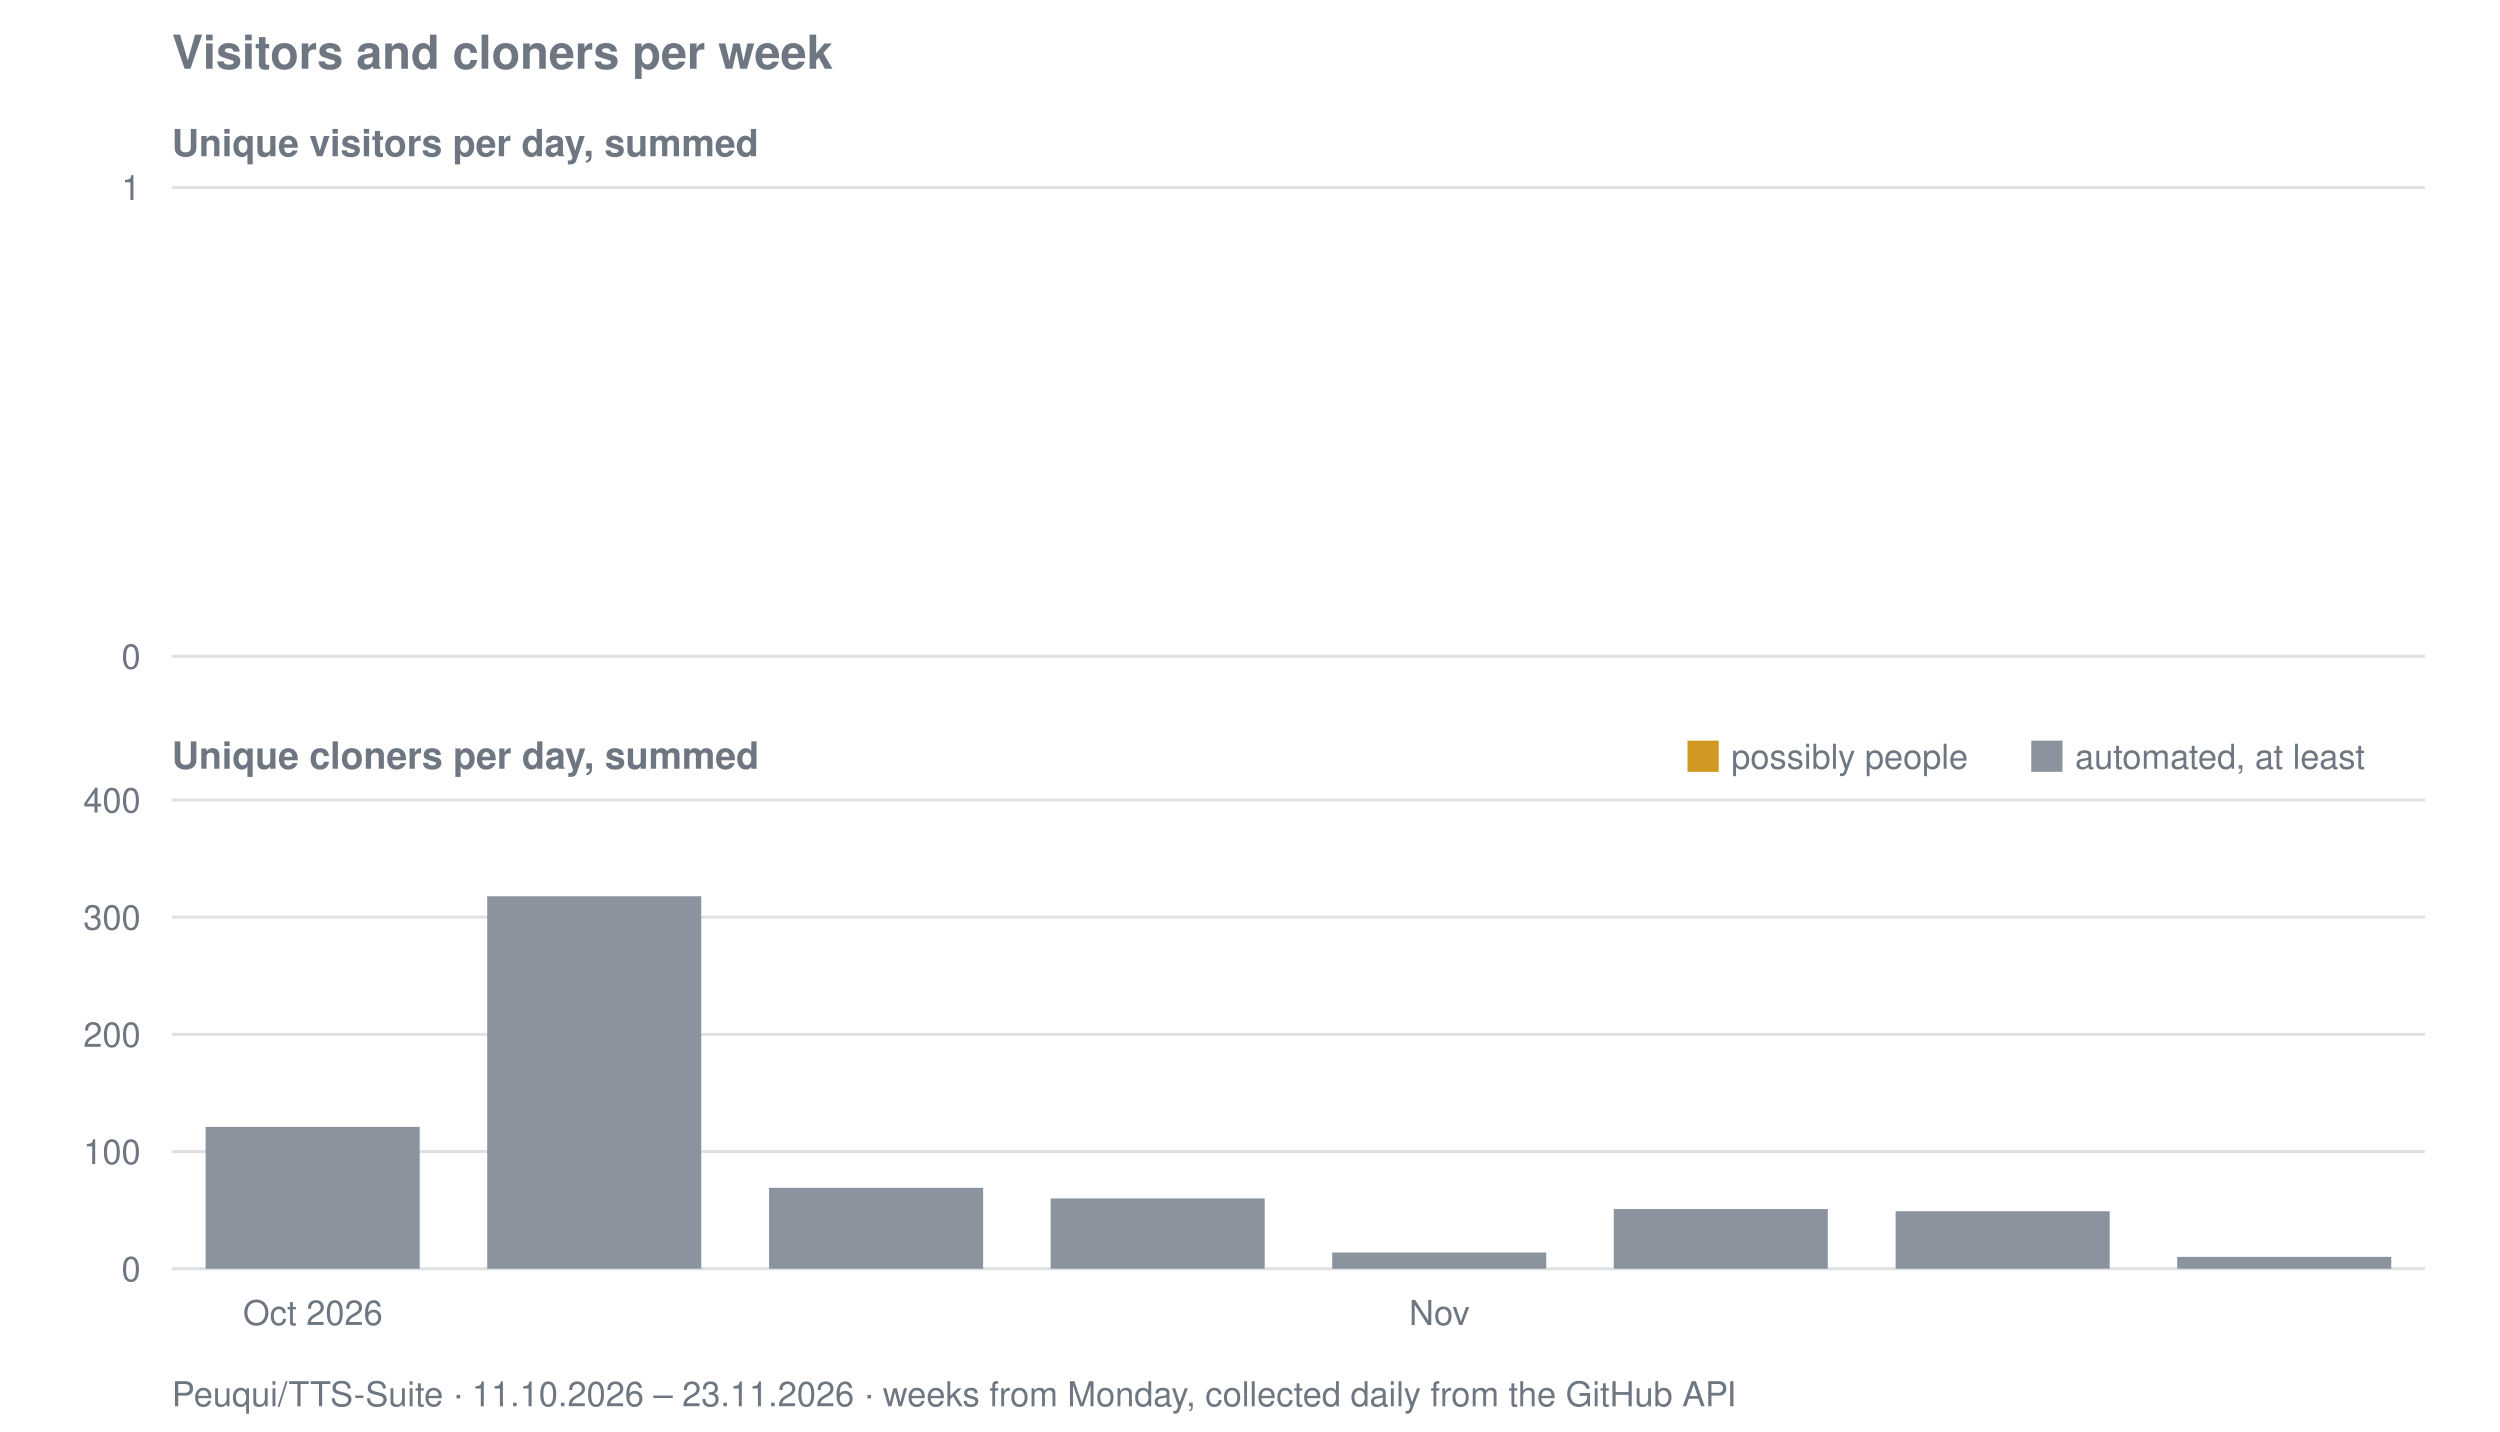
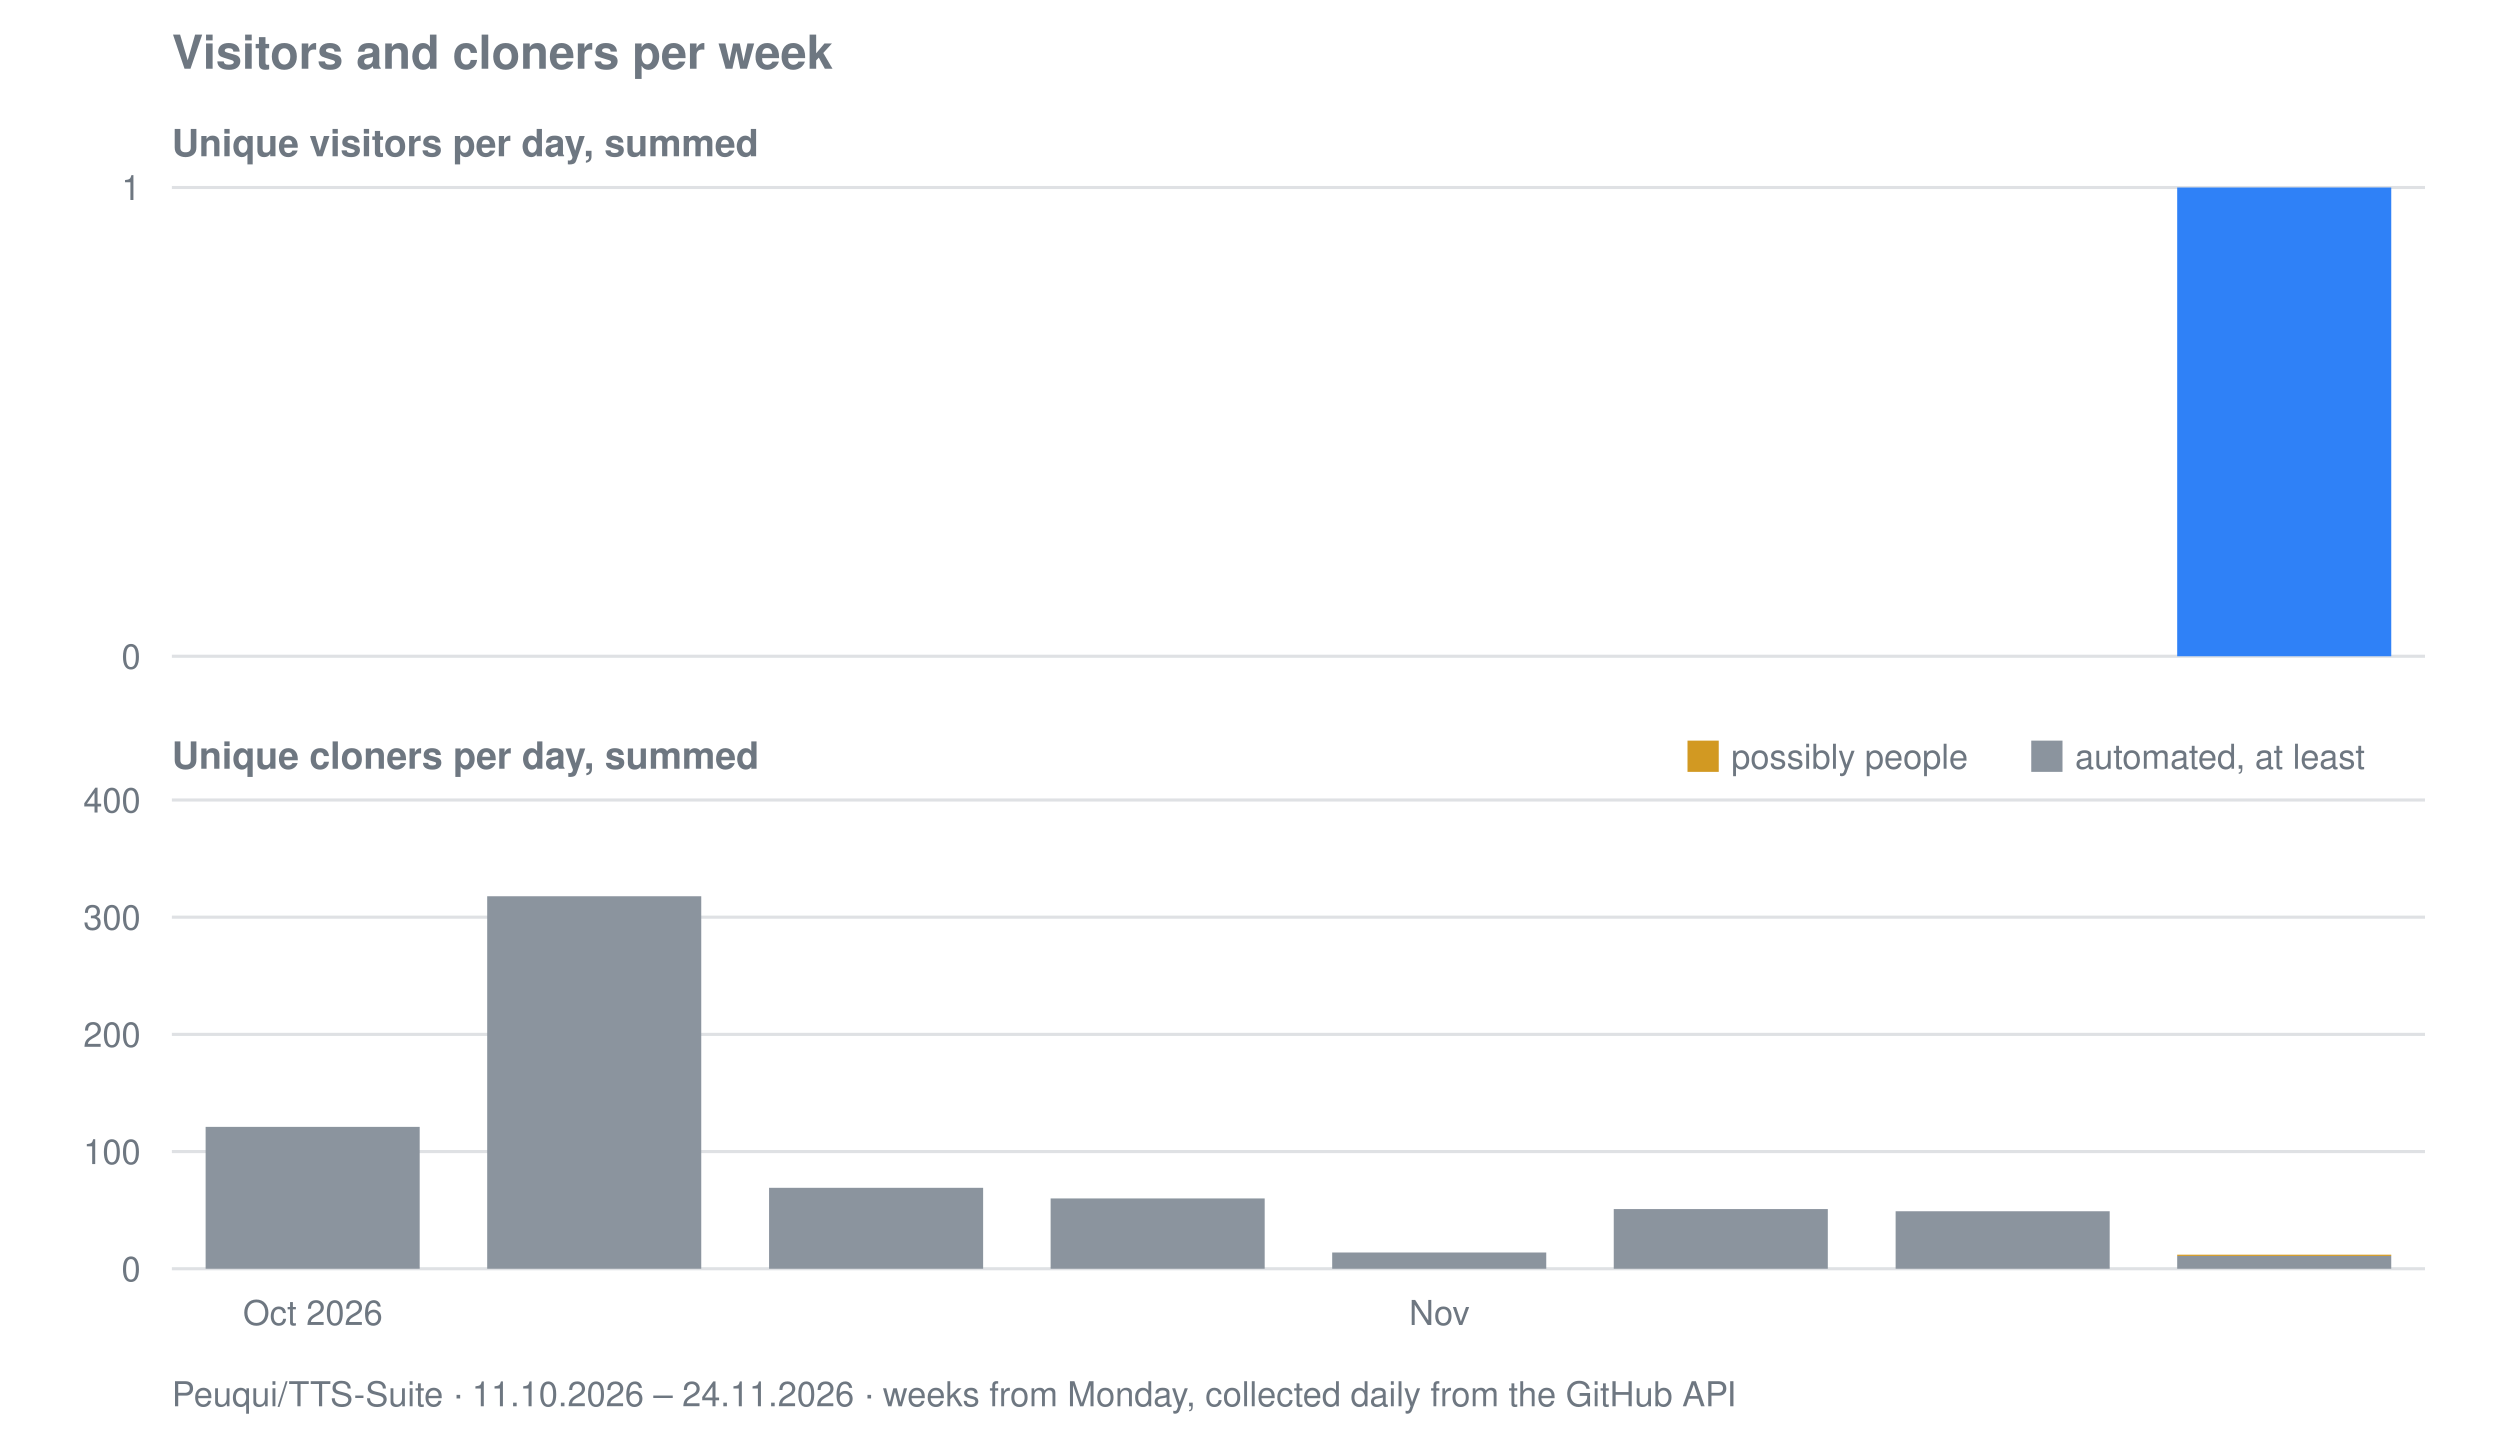
<svg xmlns="http://www.w3.org/2000/svg" viewBox="0 0 800 458" width="800" height="458" role="img" aria-label="Visitors and cloners per week for Peuqui/TTS-Suite">
  <text font-family="system-ui, -apple-system, Segoe UI, Helvetica, Arial, sans-serif" font-size="15" font-weight="600" fill="#6e7781" x="55" y="22">Visitors and cloners per week</text>
  <text font-family="system-ui, -apple-system, Segoe UI, Helvetica, Arial, sans-serif" font-size="12" font-weight="600" fill="#6e7781" x="55" y="50">Unique visitors per day, summed</text>
  <line stroke="#8b949e" stroke-width="1" opacity="0.28" x1="55" y1="210.0" x2="776" y2="210.0" />
  <text font-family="system-ui, -apple-system, Segoe UI, Helvetica, Arial, sans-serif" font-size="11" fill="#6e7781" x="45" y="214.0" text-anchor="end">0</text>
  <line stroke="#8b949e" stroke-width="1" opacity="0.28" x1="55" y1="60.0" x2="776" y2="60.0" />
  <text font-family="system-ui, -apple-system, Segoe UI, Helvetica, Arial, sans-serif" font-size="11" fill="#6e7781" x="45" y="64.0" text-anchor="end">1</text>
+   <rect fill="#2f81f7" x="696.7" y="60.0" width="68.5" height="150.0" />
  <text font-family="system-ui, -apple-system, Segoe UI, Helvetica, Arial, sans-serif" font-size="12" font-weight="600" fill="#6e7781" x="55" y="246">Unique cloners per day, summed</text>
  <line stroke="#8b949e" stroke-width="1" opacity="0.28" x1="55" y1="406.0" x2="776" y2="406.0" />
  <text font-family="system-ui, -apple-system, Segoe UI, Helvetica, Arial, sans-serif" font-size="11" fill="#6e7781" x="45" y="410.0" text-anchor="end">0</text>
  <line stroke="#8b949e" stroke-width="1" opacity="0.28" x1="55" y1="368.5" x2="776" y2="368.5" />
  <text font-family="system-ui, -apple-system, Segoe UI, Helvetica, Arial, sans-serif" font-size="11" fill="#6e7781" x="45" y="372.5" text-anchor="end">100</text>
  <line stroke="#8b949e" stroke-width="1" opacity="0.28" x1="55" y1="331.0" x2="776" y2="331.0" />
  <text font-family="system-ui, -apple-system, Segoe UI, Helvetica, Arial, sans-serif" font-size="11" fill="#6e7781" x="45" y="335.0" text-anchor="end">200</text>
  <line stroke="#8b949e" stroke-width="1" opacity="0.28" x1="55" y1="293.5" x2="776" y2="293.5" />
  <text font-family="system-ui, -apple-system, Segoe UI, Helvetica, Arial, sans-serif" font-size="11" fill="#6e7781" x="45" y="297.5" text-anchor="end">300</text>
  <line stroke="#8b949e" stroke-width="1" opacity="0.28" x1="55" y1="256.0" x2="776" y2="256.0" />
  <text font-family="system-ui, -apple-system, Segoe UI, Helvetica, Arial, sans-serif" font-size="11" fill="#6e7781" x="45" y="260.0" text-anchor="end">400</text>
  <rect fill="#8b949e" x="65.8" y="360.6" width="68.5" height="45.4" />
  <rect fill="#8b949e" x="155.9" y="286.8" width="68.5" height="119.2" />
  <rect fill="#8b949e" x="246.1" y="380.1" width="68.5" height="25.9" />
  <rect fill="#8b949e" x="336.2" y="383.5" width="68.5" height="22.5" />
  <rect fill="#8b949e" x="426.3" y="400.8" width="68.5" height="5.2" />
  <rect fill="#8b949e" x="516.4" y="386.9" width="68.5" height="19.1" />
  <rect fill="#8b949e" x="606.6" y="387.6" width="68.5" height="18.4" />
-   <rect fill="#8b949e" x="696.7" y="402.2" width="68.5" height="3.8" />
+   <rect fill="#8b949e" x="696.7" y="401.9" width="68.5" height="4.1" />
+   <rect fill="#d29922" x="696.7" y="401.5" width="68.5" height="0.4" />
  <rect fill="#d29922" x="540" y="237" width="10" height="10" />
  <text font-family="system-ui, -apple-system, Segoe UI, Helvetica, Arial, sans-serif" font-size="11" fill="#6e7781" x="554" y="246">possibly people</text>
  <rect fill="#8b949e" x="650" y="237" width="10" height="10" />
  <text font-family="system-ui, -apple-system, Segoe UI, Helvetica, Arial, sans-serif" font-size="11" fill="#6e7781" x="664" y="246">automated, at least</text>
  <text font-family="system-ui, -apple-system, Segoe UI, Helvetica, Arial, sans-serif" font-size="11" fill="#6e7781" x="100.1" y="424" text-anchor="middle">Oct 2026</text>
  <text font-family="system-ui, -apple-system, Segoe UI, Helvetica, Arial, sans-serif" font-size="11" fill="#6e7781" x="460.6" y="424" text-anchor="middle">Nov</text>
-   <text font-family="system-ui, -apple-system, Segoe UI, Helvetica, Arial, sans-serif" font-size="11" fill="#6e7781" x="55" y="450">Peuqui/TTS-Suite · 11.10.2026 – 23.11.2026 · weeks from Monday, collected daily from the GitHub API</text>
+   <text font-family="system-ui, -apple-system, Segoe UI, Helvetica, Arial, sans-serif" font-size="11" fill="#6e7781" x="55" y="450">Peuqui/TTS-Suite · 11.10.2026 – 24.11.2026 · weeks from Monday, collected daily from the GitHub API</text>
</svg>
